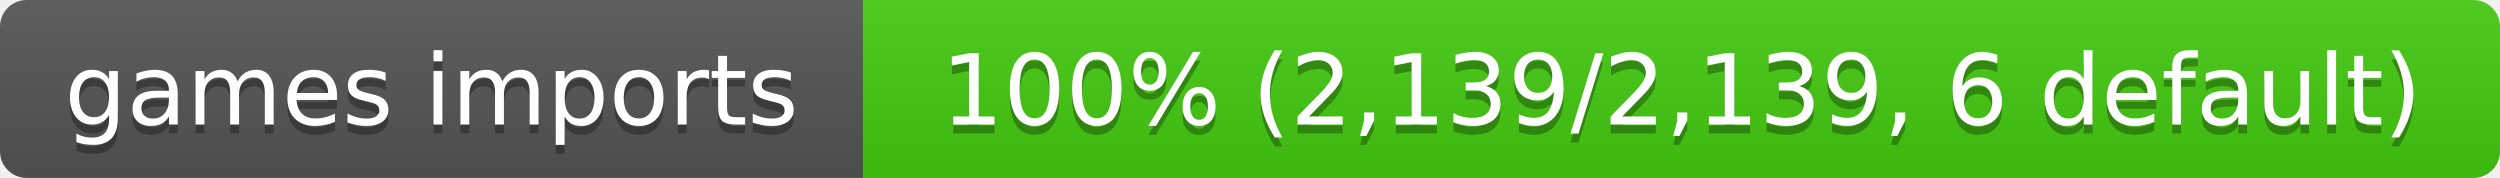
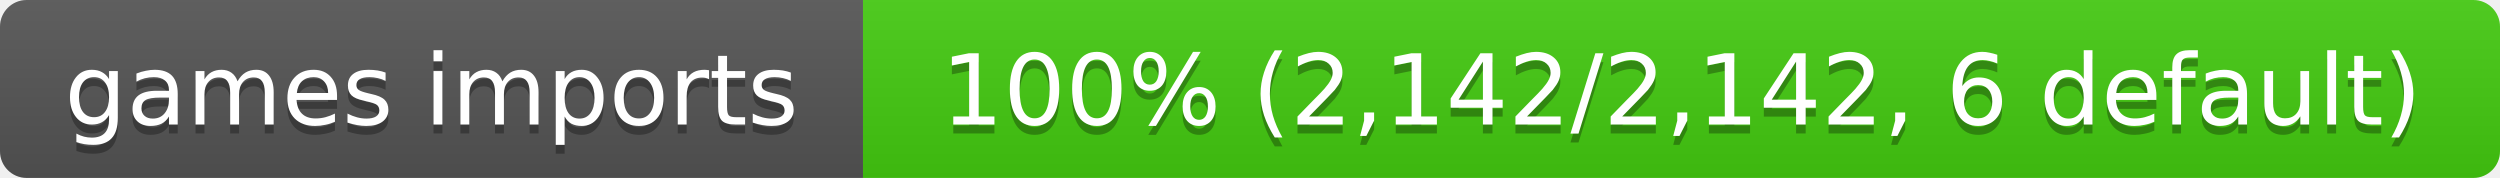
- <svg xmlns="http://www.w3.org/2000/svg" width="281" height="20" role="img" aria-label="games imports: 100% (2,139/2,139, 6 default)">
+ <svg xmlns="http://www.w3.org/2000/svg" width="281" height="20" role="img" aria-label="games imports: 100% (2,142/2,142, 6 default)">
  <linearGradient id="s" x2="0" y2="100%">
    <stop offset="0" stop-color="#bbb" stop-opacity=".1" />
    <stop offset="1" stop-opacity=".1" />
  </linearGradient>
  <clipPath id="r">
    <rect width="281" height="20" rx="3" fill="#fff" />
  </clipPath>
  <g clip-path="url(#r)">
    <rect width="97" height="20" fill="#555" />
    <rect x="97" width="184" height="20" fill="#4c1" />
    <rect width="281" height="20" fill="url(#s)" />
  </g>
  <g fill="#fff" text-anchor="middle" font-family="Verdana,Geneva,DejaVu Sans,sans-serif" font-size="11">
    <text x="48.5" y="15" fill="#010101" fill-opacity=".3">games imports</text>
    <text x="48.5" y="14">games imports</text>
-     <text x="189" y="15" fill="#010101" fill-opacity=".3">100% (2,139/2,139, 6 default)</text>
-     <text x="189" y="14">100% (2,139/2,139, 6 default)</text>
+     <text x="189" y="15" fill="#010101" fill-opacity=".3">100% (2,142/2,142, 6 default)</text>
+     <text x="189" y="14">100% (2,142/2,142, 6 default)</text>
  </g>
</svg>
